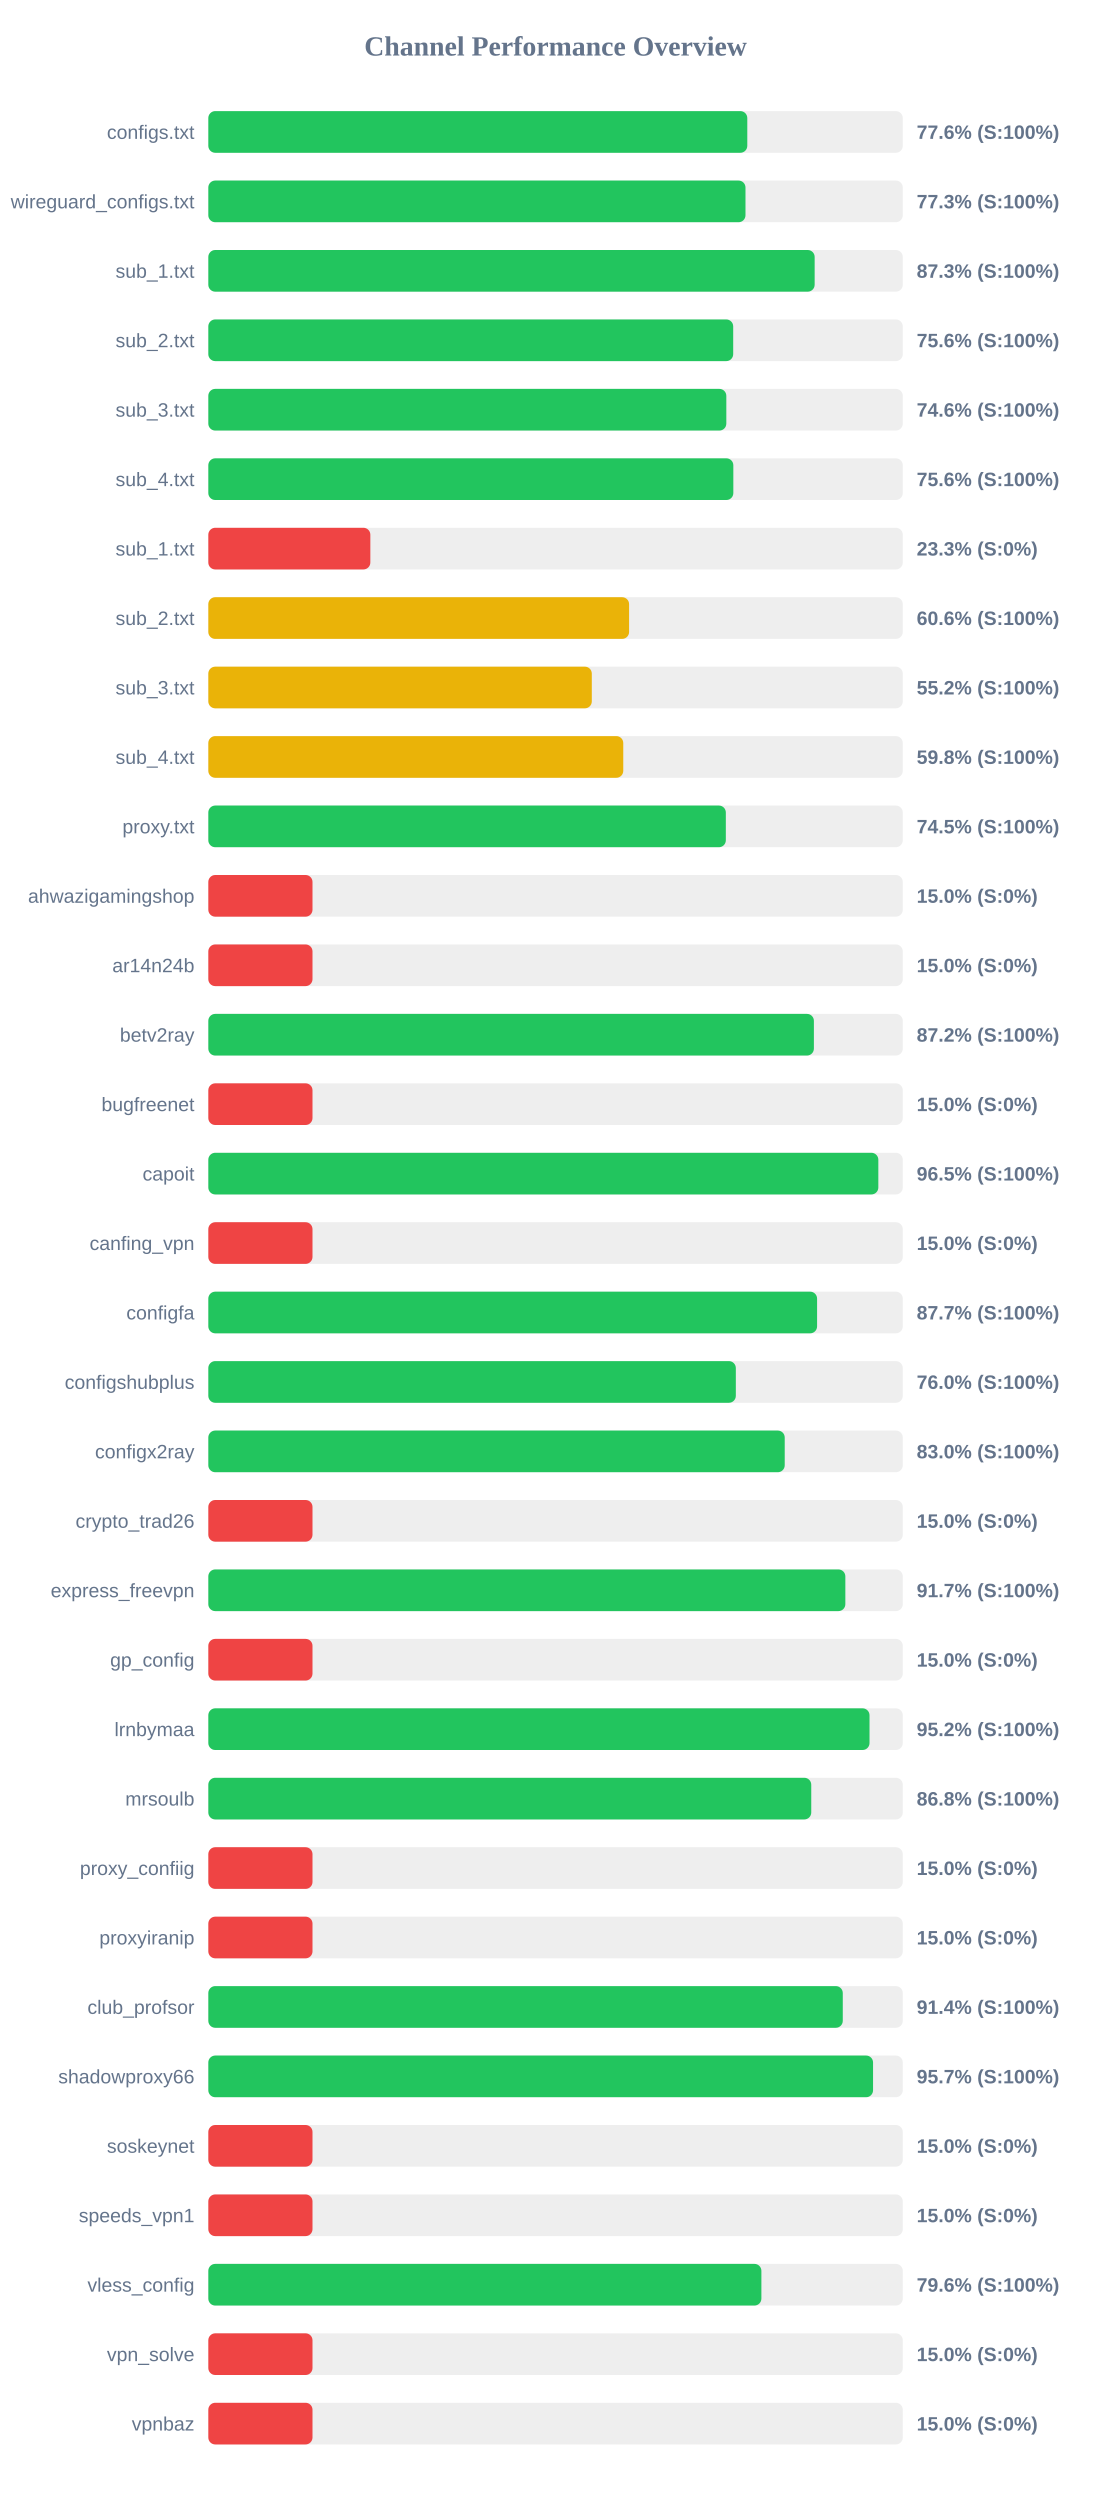
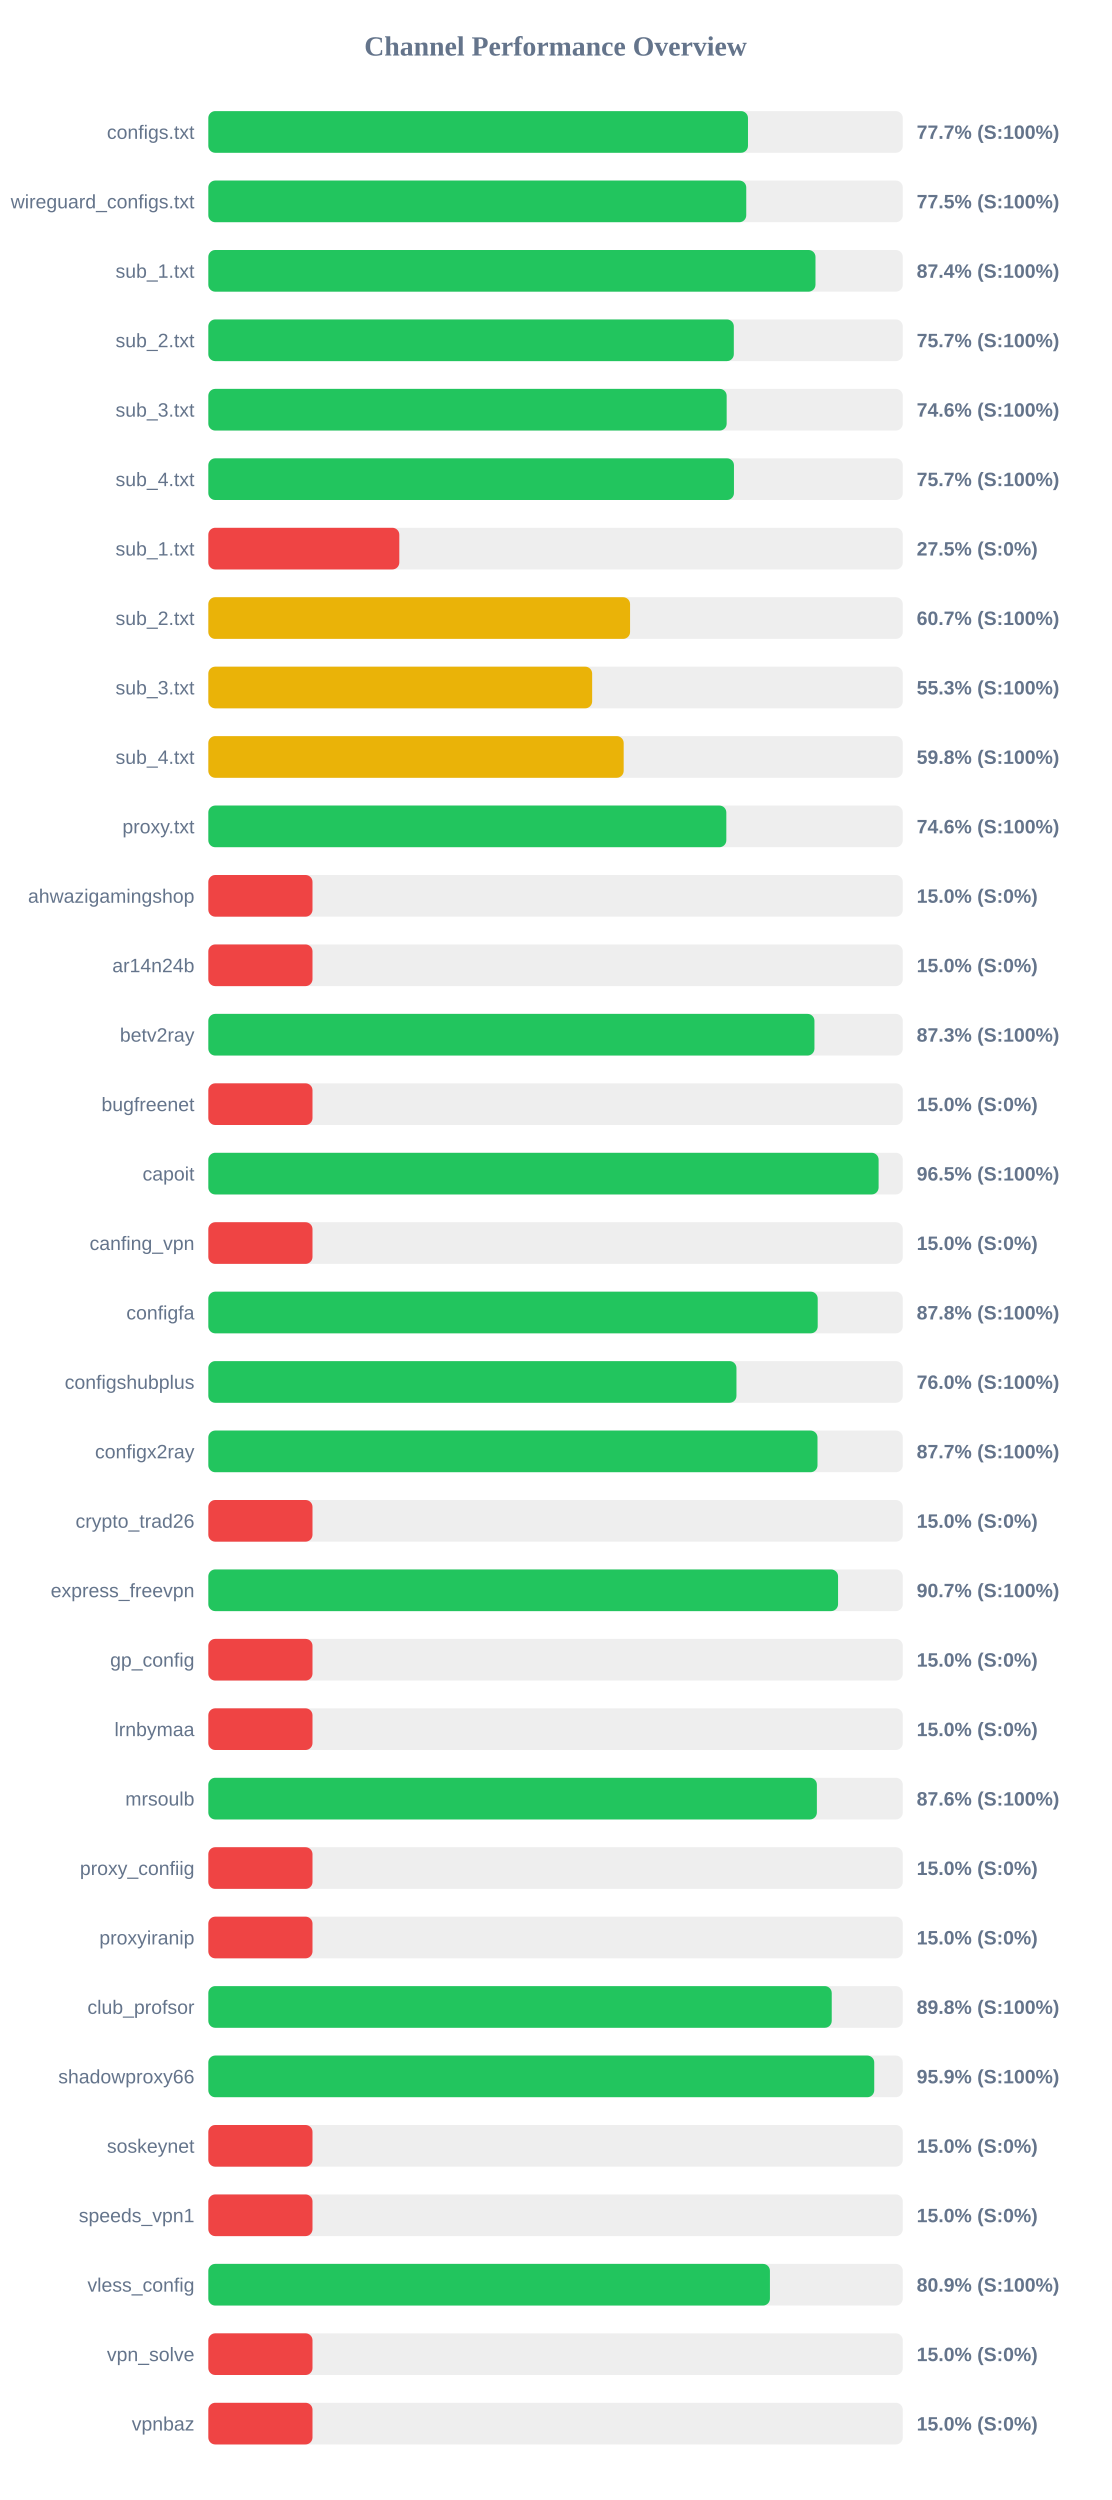
<svg xmlns="http://www.w3.org/2000/svg" width="800" height="1800" version="1.1">
  <style>
        .row { font: 14px Arial; fill: #64748b; }
        .score { font: bold 14px Arial; fill: #64748b; }
    </style>
  <text x="400" y="40" text-anchor="middle" font-size="20px" font-weight="bold" fill="#64748b">Channel Performance Overview</text>
  <rect x="150" y="80" width="500" height="30" fill="#eee" rx="5" />
-   <rect x="150" y="80" width="388.05" height="30" fill="#22c55e" rx="5" />
+   <rect x="150" y="80" width="388.55" height="30" fill="#22c55e" rx="5" />
  <text x="140" y="100" text-anchor="end" class="row">configs.txt</text>
-   <text x="660" y="100" text-anchor="start" class="score">77.6% (S:100%)</text>
+   <text x="660" y="100" text-anchor="start" class="score">77.7% (S:100%)</text>
  <rect x="150" y="130" width="500" height="30" fill="#eee" rx="5" />
-   <rect x="150" y="130" width="386.75" height="30" fill="#22c55e" rx="5" />
+   <rect x="150" y="130" width="387.3" height="30" fill="#22c55e" rx="5" />
  <text x="140" y="150" text-anchor="end" class="row">wireguard_configs.txt</text>
-   <text x="660" y="150" text-anchor="start" class="score">77.3% (S:100%)</text>
+   <text x="660" y="150" text-anchor="start" class="score">77.5% (S:100%)</text>
  <rect x="150" y="180" width="500" height="30" fill="#eee" rx="5" />
-   <rect x="150" y="180" width="436.55" height="30" fill="#22c55e" rx="5" />
+   <rect x="150" y="180" width="437.15" height="30" fill="#22c55e" rx="5" />
  <text x="140" y="200" text-anchor="end" class="row">sub_1.txt</text>
-   <text x="660" y="200" text-anchor="start" class="score">87.3% (S:100%)</text>
+   <text x="660" y="200" text-anchor="start" class="score">87.4% (S:100%)</text>
  <rect x="150" y="230" width="500" height="30" fill="#eee" rx="5" />
-   <rect x="150" y="230" width="377.9" height="30" fill="#22c55e" rx="5" />
+   <rect x="150" y="230" width="378.35" height="30" fill="#22c55e" rx="5" />
  <text x="140" y="250" text-anchor="end" class="row">sub_2.txt</text>
-   <text x="660" y="250" text-anchor="start" class="score">75.6% (S:100%)</text>
+   <text x="660" y="250" text-anchor="start" class="score">75.7% (S:100%)</text>
  <rect x="150" y="280" width="500" height="30" fill="#eee" rx="5" />
-   <rect x="150" y="280" width="372.95" height="30" fill="#22c55e" rx="5" />
+   <rect x="150" y="280" width="373.2" height="30" fill="#22c55e" rx="5" />
  <text x="140" y="300" text-anchor="end" class="row">sub_3.txt</text>
  <text x="660" y="300" text-anchor="start" class="score">74.6% (S:100%)</text>
  <rect x="150" y="330" width="500" height="30" fill="#eee" rx="5" />
-   <rect x="150" y="330" width="378.0" height="30" fill="#22c55e" rx="5" />
+   <rect x="150" y="330" width="378.45" height="30" fill="#22c55e" rx="5" />
  <text x="140" y="350" text-anchor="end" class="row">sub_4.txt</text>
-   <text x="660" y="350" text-anchor="start" class="score">75.6% (S:100%)</text>
+   <text x="660" y="350" text-anchor="start" class="score">75.7% (S:100%)</text>
  <rect x="150" y="380" width="500" height="30" fill="#eee" rx="5" />
-   <rect x="150" y="380" width="116.65" height="30" fill="#ef4444" rx="5" />
+   <rect x="150" y="380" width="137.5" height="30" fill="#ef4444" rx="5" />
  <text x="140" y="400" text-anchor="end" class="row">sub_1.txt</text>
-   <text x="660" y="400" text-anchor="start" class="score">23.3% (S:0%)</text>
+   <text x="660" y="400" text-anchor="start" class="score">27.5% (S:0%)</text>
  <rect x="150" y="430" width="500" height="30" fill="#eee" rx="5" />
-   <rect x="150" y="430" width="302.95" height="30" fill="#eab308" rx="5" />
+   <rect x="150" y="430" width="303.65" height="30" fill="#eab308" rx="5" />
  <text x="140" y="450" text-anchor="end" class="row">sub_2.txt</text>
-   <text x="660" y="450" text-anchor="start" class="score">60.6% (S:100%)</text>
+   <text x="660" y="450" text-anchor="start" class="score">60.7% (S:100%)</text>
  <rect x="150" y="480" width="500" height="30" fill="#eee" rx="5" />
-   <rect x="150" y="480" width="276.1" height="30" fill="#eab308" rx="5" />
+   <rect x="150" y="480" width="276.35" height="30" fill="#eab308" rx="5" />
  <text x="140" y="500" text-anchor="end" class="row">sub_3.txt</text>
-   <text x="660" y="500" text-anchor="start" class="score">55.2% (S:100%)</text>
+   <text x="660" y="500" text-anchor="start" class="score">55.3% (S:100%)</text>
  <rect x="150" y="530" width="500" height="30" fill="#eee" rx="5" />
-   <rect x="150" y="530" width="298.75" height="30" fill="#eab308" rx="5" />
+   <rect x="150" y="530" width="299.05" height="30" fill="#eab308" rx="5" />
  <text x="140" y="550" text-anchor="end" class="row">sub_4.txt</text>
  <text x="660" y="550" text-anchor="start" class="score">59.8% (S:100%)</text>
  <rect x="150" y="580" width="500" height="30" fill="#eee" rx="5" />
-   <rect x="150" y="580" width="372.6" height="30" fill="#22c55e" rx="5" />
+   <rect x="150" y="580" width="372.95" height="30" fill="#22c55e" rx="5" />
  <text x="140" y="600" text-anchor="end" class="row">proxy.txt</text>
-   <text x="660" y="600" text-anchor="start" class="score">74.5% (S:100%)</text>
+   <text x="660" y="600" text-anchor="start" class="score">74.6% (S:100%)</text>
  <rect x="150" y="630" width="500" height="30" fill="#eee" rx="5" />
  <rect x="150" y="630" width="75.0" height="30" fill="#ef4444" rx="5" />
  <text x="140" y="650" text-anchor="end" class="row">ahwazigamingshop</text>
  <text x="660" y="650" text-anchor="start" class="score">15.0% (S:0%)</text>
  <rect x="150" y="680" width="500" height="30" fill="#eee" rx="5" />
  <rect x="150" y="680" width="75.0" height="30" fill="#ef4444" rx="5" />
  <text x="140" y="700" text-anchor="end" class="row">ar14n24b</text>
  <text x="660" y="700" text-anchor="start" class="score">15.0% (S:0%)</text>
  <rect x="150" y="730" width="500" height="30" fill="#eee" rx="5" />
-   <rect x="150" y="730" width="436.0" height="30" fill="#22c55e" rx="5" />
+   <rect x="150" y="730" width="436.4" height="30" fill="#22c55e" rx="5" />
  <text x="140" y="750" text-anchor="end" class="row">betv2ray</text>
-   <text x="660" y="750" text-anchor="start" class="score">87.2% (S:100%)</text>
+   <text x="660" y="750" text-anchor="start" class="score">87.3% (S:100%)</text>
  <rect x="150" y="780" width="500" height="30" fill="#eee" rx="5" />
  <rect x="150" y="780" width="75.0" height="30" fill="#ef4444" rx="5" />
  <text x="140" y="800" text-anchor="end" class="row">bugfreenet</text>
  <text x="660" y="800" text-anchor="start" class="score">15.0% (S:0%)</text>
  <rect x="150" y="830" width="500" height="30" fill="#eee" rx="5" />
-   <rect x="150" y="830" width="482.4" height="30" fill="#22c55e" rx="5" />
+   <rect x="150" y="830" width="482.6" height="30" fill="#22c55e" rx="5" />
  <text x="140" y="850" text-anchor="end" class="row">capoit</text>
  <text x="660" y="850" text-anchor="start" class="score">96.5% (S:100%)</text>
  <rect x="150" y="880" width="500" height="30" fill="#eee" rx="5" />
  <rect x="150" y="880" width="75.0" height="30" fill="#ef4444" rx="5" />
  <text x="140" y="900" text-anchor="end" class="row">canfing_vpn</text>
  <text x="660" y="900" text-anchor="start" class="score">15.0% (S:0%)</text>
  <rect x="150" y="930" width="500" height="30" fill="#eee" rx="5" />
-   <rect x="150" y="930" width="438.3" height="30" fill="#22c55e" rx="5" />
+   <rect x="150" y="930" width="438.75" height="30" fill="#22c55e" rx="5" />
  <text x="140" y="950" text-anchor="end" class="row">configfa</text>
-   <text x="660" y="950" text-anchor="start" class="score">87.7% (S:100%)</text>
+   <text x="660" y="950" text-anchor="start" class="score">87.8% (S:100%)</text>
  <rect x="150" y="980" width="500" height="30" fill="#eee" rx="5" />
-   <rect x="150" y="980" width="379.8" height="30" fill="#22c55e" rx="5" />
+   <rect x="150" y="980" width="380.25" height="30" fill="#22c55e" rx="5" />
  <text x="140" y="1000" text-anchor="end" class="row">configshubplus</text>
  <text x="660" y="1000" text-anchor="start" class="score">76.0% (S:100%)</text>
  <rect x="150" y="1030" width="500" height="30" fill="#eee" rx="5" />
-   <rect x="150" y="1030" width="415.0" height="30" fill="#22c55e" rx="5" />
+   <rect x="150" y="1030" width="438.6" height="30" fill="#22c55e" rx="5" />
  <text x="140" y="1050" text-anchor="end" class="row">configx2ray</text>
-   <text x="660" y="1050" text-anchor="start" class="score">83.0% (S:100%)</text>
+   <text x="660" y="1050" text-anchor="start" class="score">87.7% (S:100%)</text>
  <rect x="150" y="1080" width="500" height="30" fill="#eee" rx="5" />
  <rect x="150" y="1080" width="75.0" height="30" fill="#ef4444" rx="5" />
  <text x="140" y="1100" text-anchor="end" class="row">crypto_trad26</text>
  <text x="660" y="1100" text-anchor="start" class="score">15.0% (S:0%)</text>
  <rect x="150" y="1130" width="500" height="30" fill="#eee" rx="5" />
-   <rect x="150" y="1130" width="458.65" height="30" fill="#22c55e" rx="5" />
+   <rect x="150" y="1130" width="453.4" height="30" fill="#22c55e" rx="5" />
  <text x="140" y="1150" text-anchor="end" class="row">express_freevpn</text>
-   <text x="660" y="1150" text-anchor="start" class="score">91.7% (S:100%)</text>
+   <text x="660" y="1150" text-anchor="start" class="score">90.7% (S:100%)</text>
  <rect x="150" y="1180" width="500" height="30" fill="#eee" rx="5" />
  <rect x="150" y="1180" width="75.0" height="30" fill="#ef4444" rx="5" />
  <text x="140" y="1200" text-anchor="end" class="row">gp_config</text>
  <text x="660" y="1200" text-anchor="start" class="score">15.0% (S:0%)</text>
  <rect x="150" y="1230" width="500" height="30" fill="#eee" rx="5" />
-   <rect x="150" y="1230" width="476.05" height="30" fill="#22c55e" rx="5" />
+   <rect x="150" y="1230" width="75.0" height="30" fill="#ef4444" rx="5" />
  <text x="140" y="1250" text-anchor="end" class="row">lrnbymaa</text>
-   <text x="660" y="1250" text-anchor="start" class="score">95.2% (S:100%)</text>
+   <text x="660" y="1250" text-anchor="start" class="score">15.0% (S:0%)</text>
  <rect x="150" y="1280" width="500" height="30" fill="#eee" rx="5" />
-   <rect x="150" y="1280" width="434.1" height="30" fill="#22c55e" rx="5" />
+   <rect x="150" y="1280" width="438.15" height="30" fill="#22c55e" rx="5" />
  <text x="140" y="1300" text-anchor="end" class="row">mrsoulb</text>
-   <text x="660" y="1300" text-anchor="start" class="score">86.8% (S:100%)</text>
+   <text x="660" y="1300" text-anchor="start" class="score">87.6% (S:100%)</text>
  <rect x="150" y="1330" width="500" height="30" fill="#eee" rx="5" />
  <rect x="150" y="1330" width="75.0" height="30" fill="#ef4444" rx="5" />
  <text x="140" y="1350" text-anchor="end" class="row">proxy_confiig</text>
  <text x="660" y="1350" text-anchor="start" class="score">15.0% (S:0%)</text>
  <rect x="150" y="1380" width="500" height="30" fill="#eee" rx="5" />
  <rect x="150" y="1380" width="75.0" height="30" fill="#ef4444" rx="5" />
  <text x="140" y="1400" text-anchor="end" class="row">proxyiranip</text>
  <text x="660" y="1400" text-anchor="start" class="score">15.0% (S:0%)</text>
  <rect x="150" y="1430" width="500" height="30" fill="#eee" rx="5" />
-   <rect x="150" y="1430" width="456.8" height="30" fill="#22c55e" rx="5" />
+   <rect x="150" y="1430" width="448.85" height="30" fill="#22c55e" rx="5" />
  <text x="140" y="1450" text-anchor="end" class="row">club_profsor</text>
-   <text x="660" y="1450" text-anchor="start" class="score">91.4% (S:100%)</text>
+   <text x="660" y="1450" text-anchor="start" class="score">89.8% (S:100%)</text>
  <rect x="150" y="1480" width="500" height="30" fill="#eee" rx="5" />
-   <rect x="150" y="1480" width="478.6" height="30" fill="#22c55e" rx="5" />
+   <rect x="150" y="1480" width="479.45" height="30" fill="#22c55e" rx="5" />
  <text x="140" y="1500" text-anchor="end" class="row">shadowproxy66</text>
-   <text x="660" y="1500" text-anchor="start" class="score">95.7% (S:100%)</text>
+   <text x="660" y="1500" text-anchor="start" class="score">95.9% (S:100%)</text>
  <rect x="150" y="1530" width="500" height="30" fill="#eee" rx="5" />
  <rect x="150" y="1530" width="75.0" height="30" fill="#ef4444" rx="5" />
  <text x="140" y="1550" text-anchor="end" class="row">soskeynet</text>
  <text x="660" y="1550" text-anchor="start" class="score">15.0% (S:0%)</text>
  <rect x="150" y="1580" width="500" height="30" fill="#eee" rx="5" />
  <rect x="150" y="1580" width="75.0" height="30" fill="#ef4444" rx="5" />
  <text x="140" y="1600" text-anchor="end" class="row">speeds_vpn1</text>
  <text x="660" y="1600" text-anchor="start" class="score">15.0% (S:0%)</text>
  <rect x="150" y="1630" width="500" height="30" fill="#eee" rx="5" />
-   <rect x="150" y="1630" width="398.2" height="30" fill="#22c55e" rx="5" />
+   <rect x="150" y="1630" width="404.35" height="30" fill="#22c55e" rx="5" />
  <text x="140" y="1650" text-anchor="end" class="row">vless_config</text>
-   <text x="660" y="1650" text-anchor="start" class="score">79.6% (S:100%)</text>
+   <text x="660" y="1650" text-anchor="start" class="score">80.9% (S:100%)</text>
  <rect x="150" y="1680" width="500" height="30" fill="#eee" rx="5" />
  <rect x="150" y="1680" width="75.0" height="30" fill="#ef4444" rx="5" />
  <text x="140" y="1700" text-anchor="end" class="row">vpn_solve</text>
  <text x="660" y="1700" text-anchor="start" class="score">15.0% (S:0%)</text>
  <rect x="150" y="1730" width="500" height="30" fill="#eee" rx="5" />
  <rect x="150" y="1730" width="75.0" height="30" fill="#ef4444" rx="5" />
  <text x="140" y="1750" text-anchor="end" class="row">vpnbaz</text>
  <text x="660" y="1750" text-anchor="start" class="score">15.0% (S:0%)</text>
</svg>
